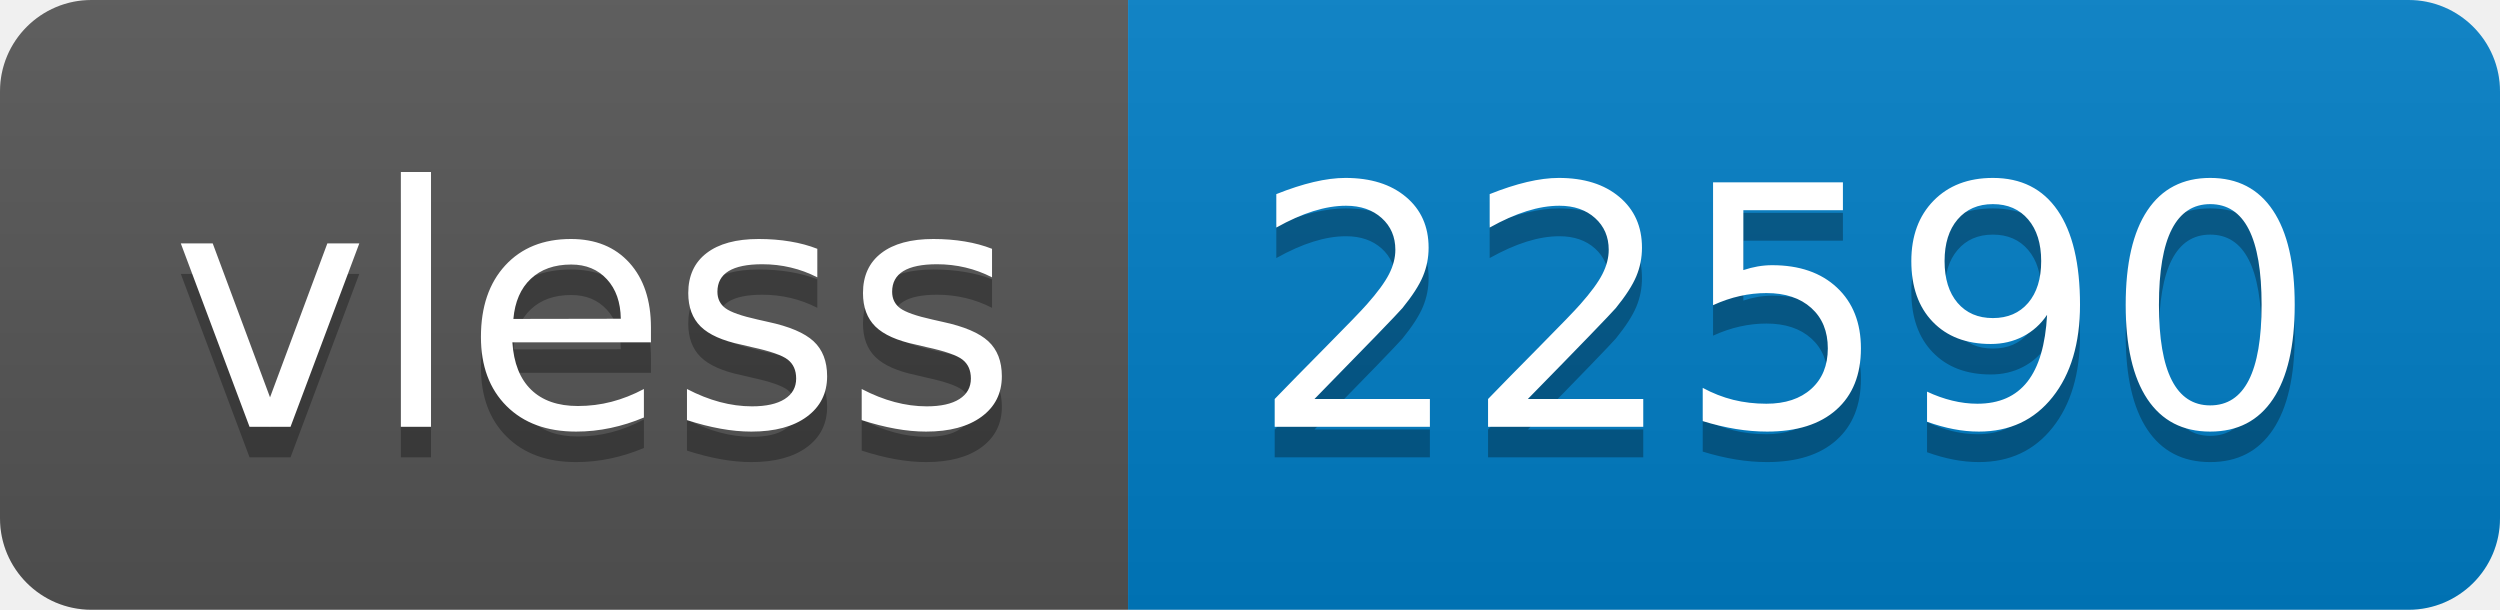
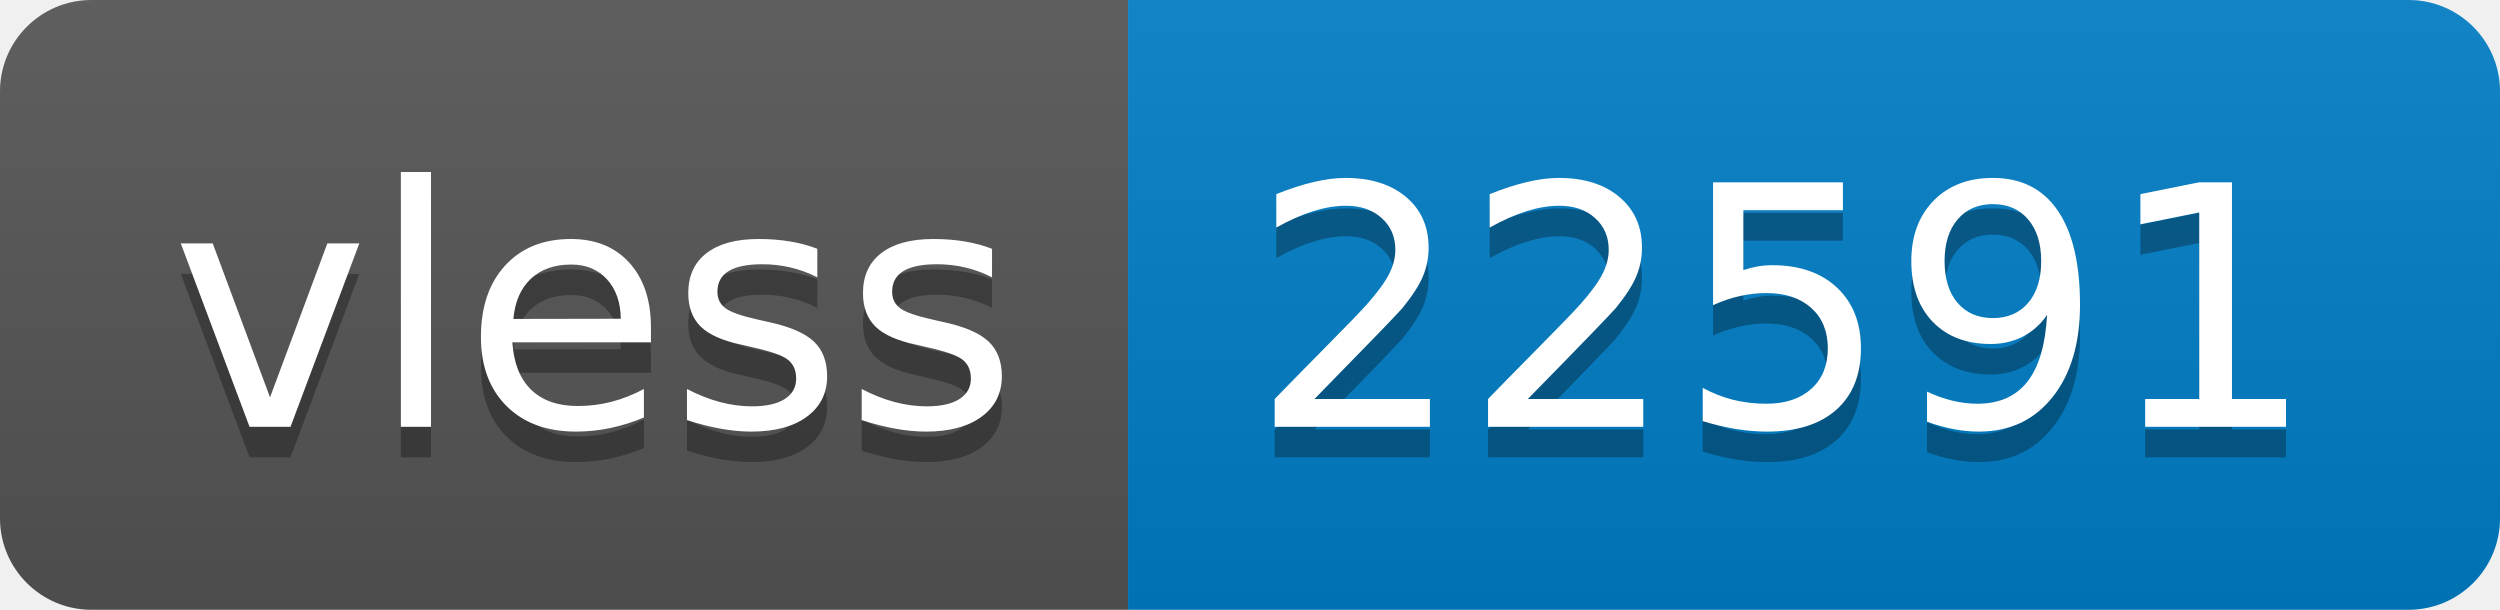
- <svg xmlns="http://www.w3.org/2000/svg" width="82" height="20" role="img" aria-label="vless: 22590">
+ <svg xmlns="http://www.w3.org/2000/svg" width="82" height="20" role="img" aria-label="vless: 22591">
  <linearGradient id="s" x2="0" y2="100%">
    <stop offset="0" stop-color="#bbb" stop-opacity=".1" />
    <stop offset="1" stop-opacity=".1" />
  </linearGradient>
  <clipPath id="r">
    <rect width="82" height="20" rx="3" fill="#fff" />
  </clipPath>
  <g clip-path="url(#r)">
    <rect width="37" height="20" fill="#555" />
    <rect x="37" width="45" height="20" fill="#007ec6" />
    <rect width="82" height="20" fill="url(#s)" />
  </g>
  <g fill="#fff" text-anchor="middle" font-family="Verdana,Geneva,DejaVu Sans,sans-serif" text-rendering="geometricPrecision" font-size="110">
    <text aria-hidden="true" x="195" y="150" fill="#010101" fill-opacity=".3" transform="scale(.1)" textLength="270">vless</text>
    <text x="195" y="140" transform="scale(.1)" fill="#fff" textLength="270">vless</text>
-     <text aria-hidden="true" x="585" y="150" fill="#010101" fill-opacity=".3" transform="scale(.1)" textLength="350">22590</text>
-     <text x="585" y="140" transform="scale(.1)" fill="#fff" textLength="350">22590</text>
+     <text aria-hidden="true" x="585" y="150" fill="#010101" fill-opacity=".3" transform="scale(.1)" textLength="350">22591</text>
+     <text x="585" y="140" transform="scale(.1)" fill="#fff" textLength="350">22591</text>
  </g>
</svg>
